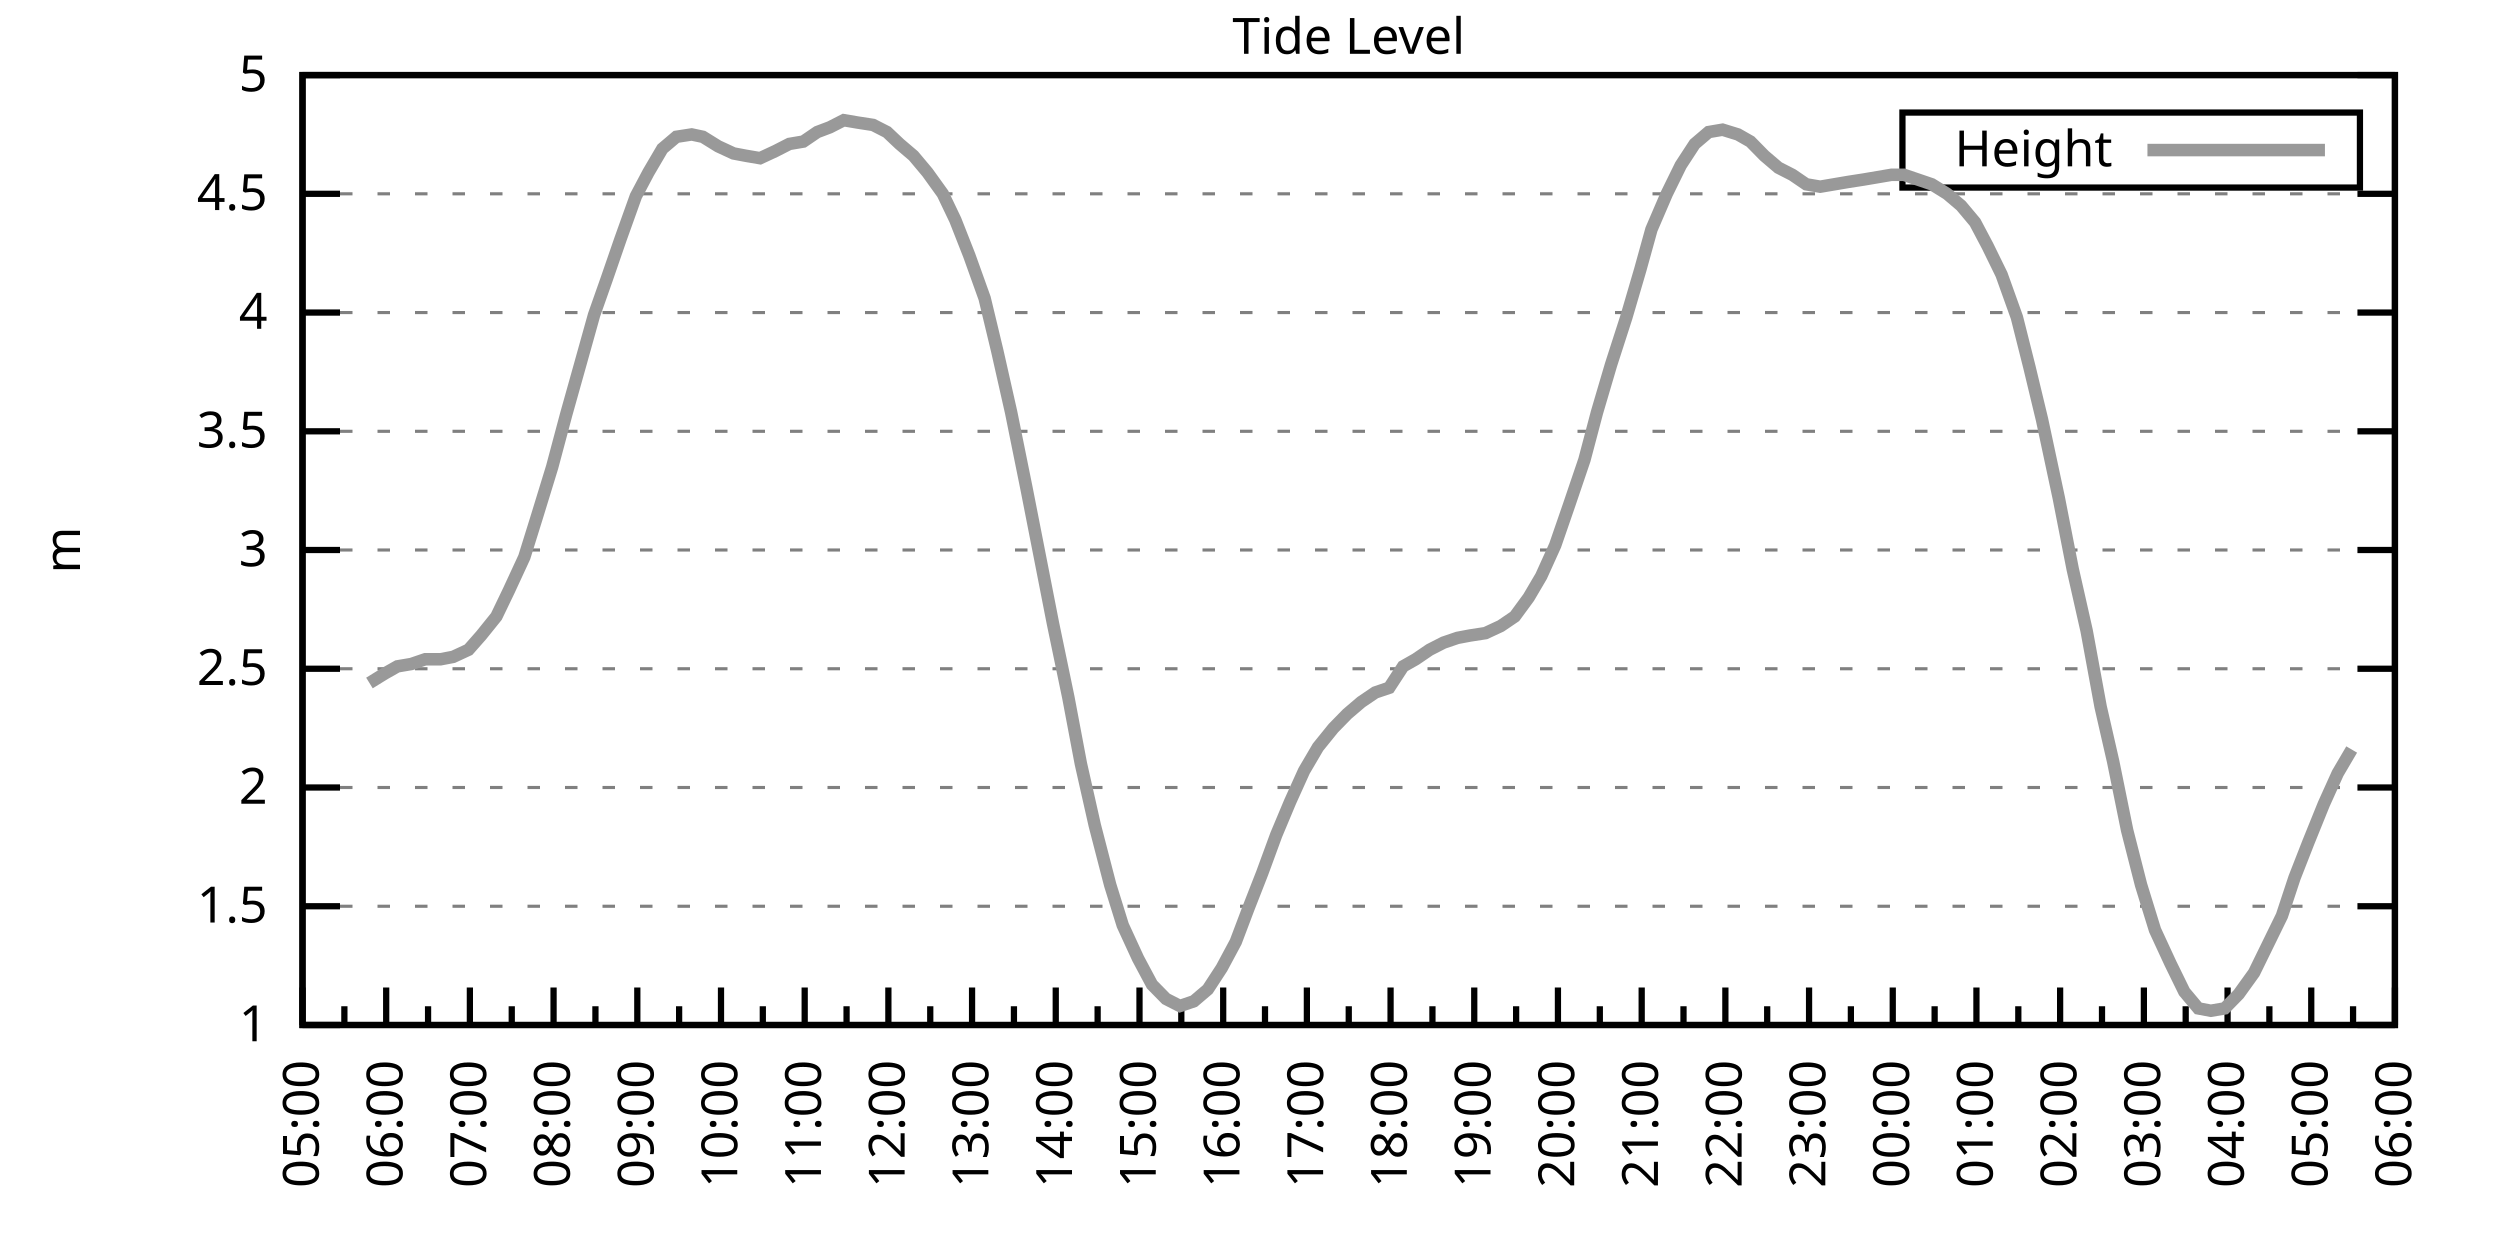
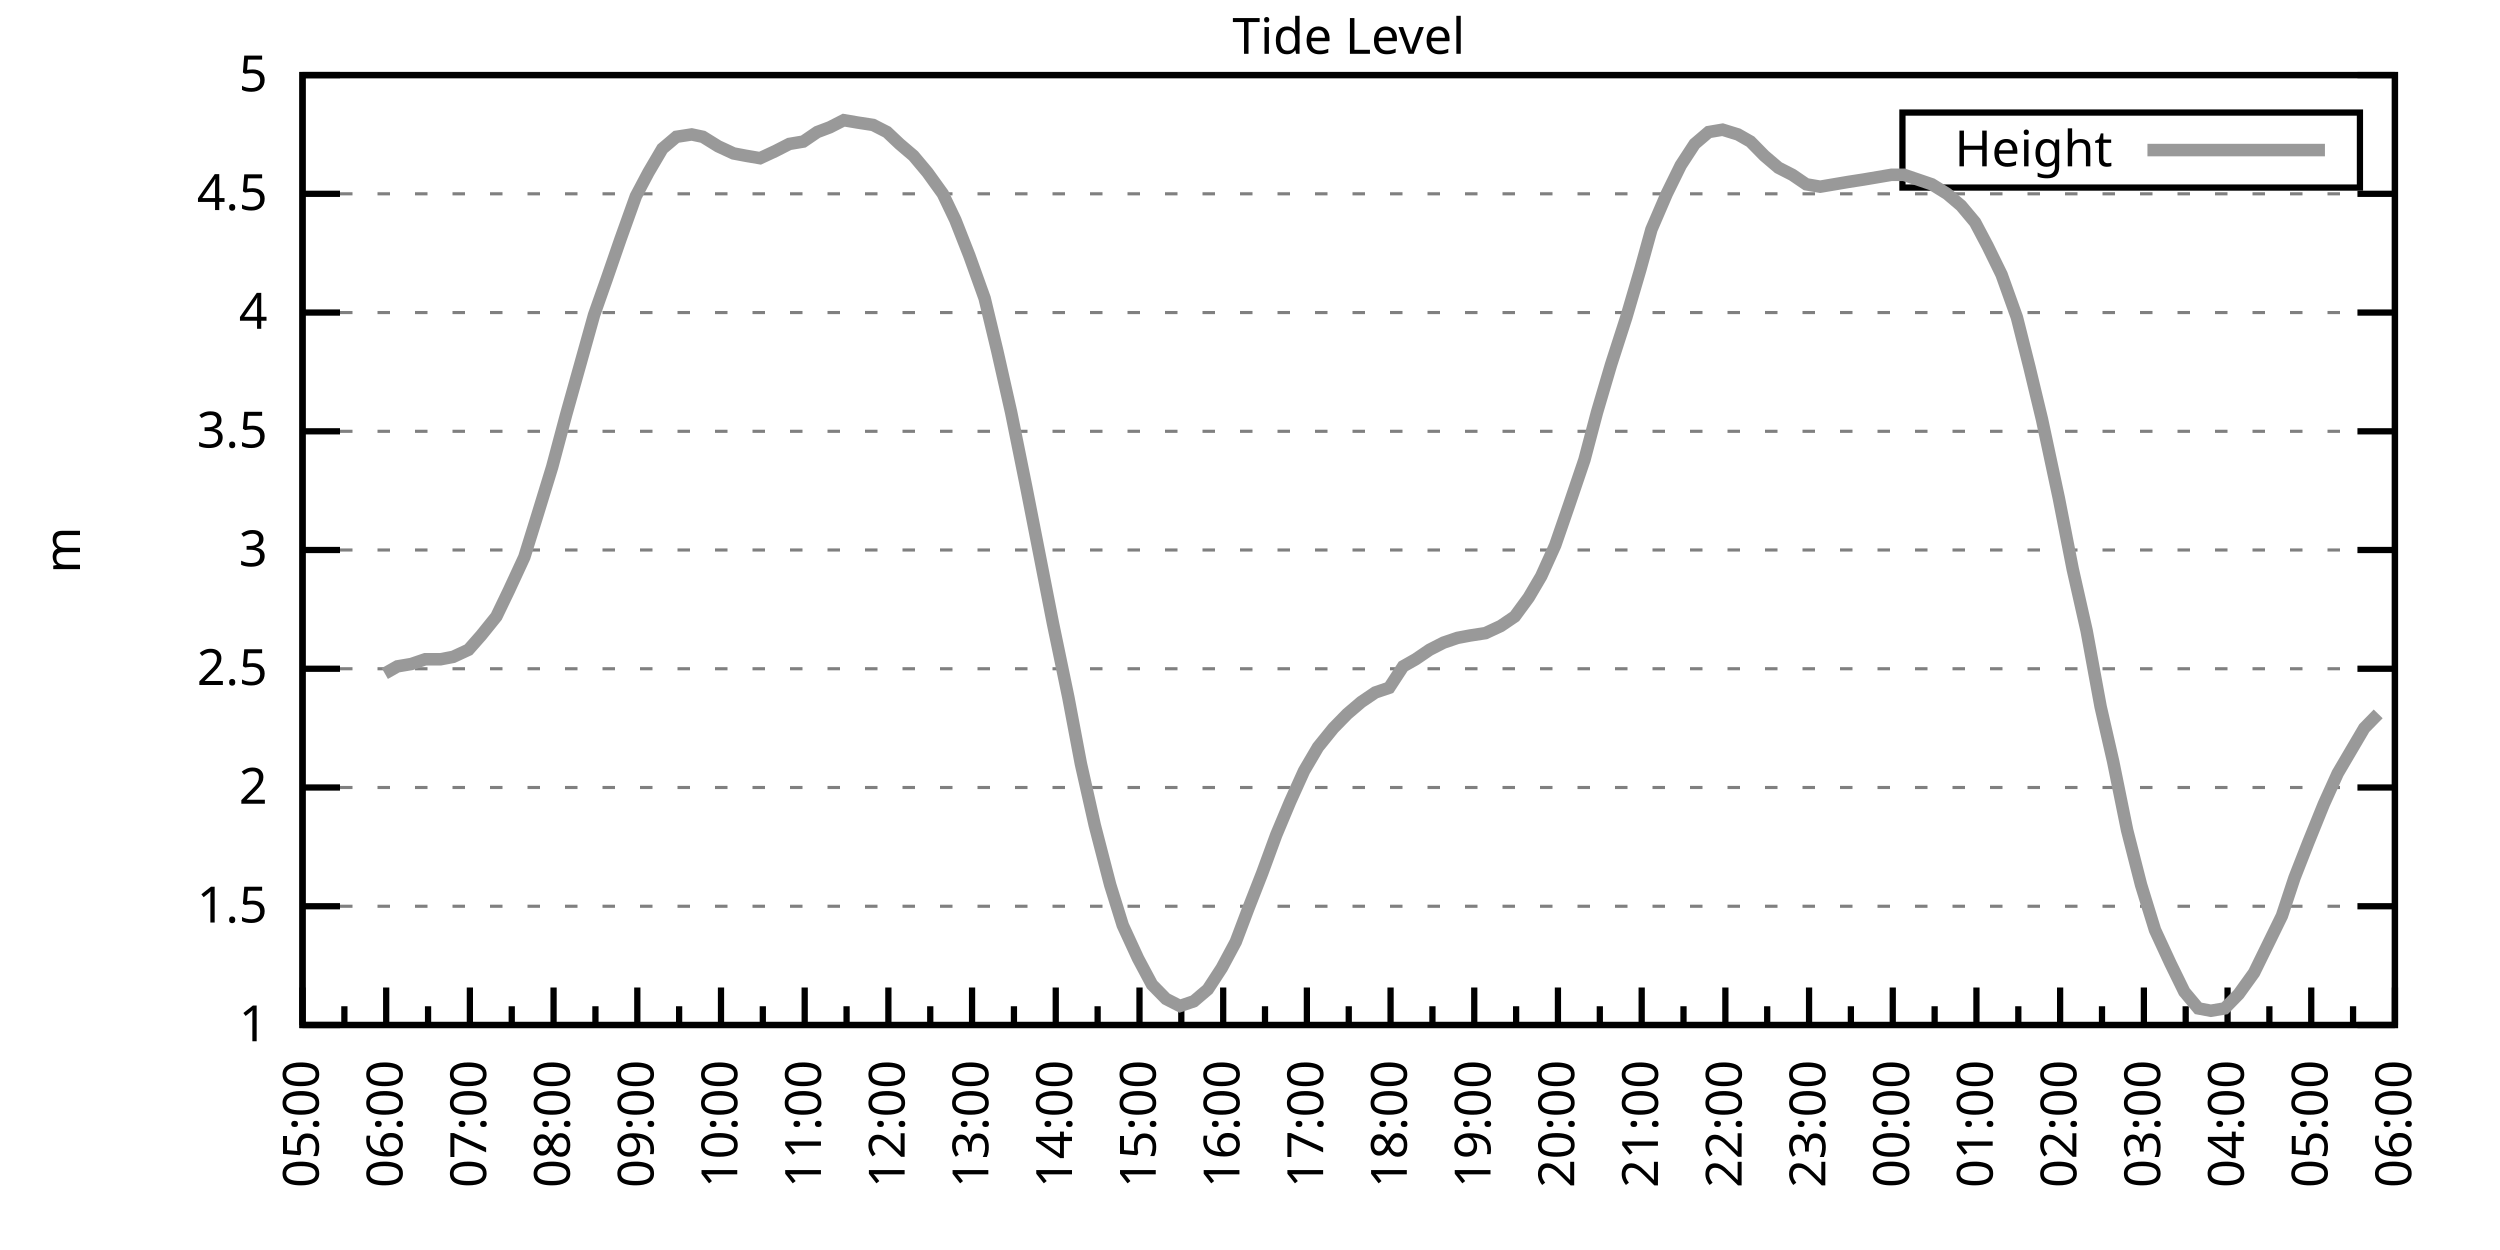
<svg xmlns="http://www.w3.org/2000/svg" xmlns:xlink="http://www.w3.org/1999/xlink" width="400" height="200" viewBox="0 0 400 200">
  <g id="gnuplot_canvas">
    <rect x="0" y="0" width="400" height="200" fill="none" />
    <defs>
      <circle id="gpDot" r="0.5" stroke-width="0.5" stroke="currentColor" />
      <path id="gpPt0" stroke-width="0.333" stroke="currentColor" d="M-1,0 h2 M0,-1 v2" />
      <path id="gpPt1" stroke-width="0.333" stroke="currentColor" d="M-1,-1 L1,1 M1,-1 L-1,1" />
      <path id="gpPt2" stroke-width="0.333" stroke="currentColor" d="M-1,0 L1,0 M0,-1 L0,1 M-1,-1 L1,1 M-1,1 L1,-1" />
      <rect id="gpPt3" stroke-width="0.333" stroke="currentColor" x="-1" y="-1" width="2" height="2" />
      <rect id="gpPt4" stroke-width="0.333" stroke="currentColor" fill="currentColor" x="-1" y="-1" width="2" height="2" />
      <circle id="gpPt5" stroke-width="0.333" stroke="currentColor" cx="0" cy="0" r="1" />
      <use xlink:href="#gpPt5" id="gpPt6" fill="currentColor" stroke="none" />
      <path id="gpPt7" stroke-width="0.333" stroke="currentColor" d="M0,-1.33 L-1.33,0.67 L1.33,0.67 z" />
      <use xlink:href="#gpPt7" id="gpPt8" fill="currentColor" stroke="none" />
      <use xlink:href="#gpPt7" id="gpPt9" stroke="currentColor" transform="rotate(180)" />
      <use xlink:href="#gpPt9" id="gpPt10" fill="currentColor" stroke="none" />
      <use xlink:href="#gpPt3" id="gpPt11" stroke="currentColor" transform="rotate(45)" />
      <use xlink:href="#gpPt11" id="gpPt12" fill="currentColor" stroke="none" />
      <path id="gpPt13" stroke-width="0.333" stroke="currentColor" d="M0,1.330 L1.265,0.411 L0.782,-1.067 L-0.782,-1.076 L-1.265,0.411 z" />
      <use xlink:href="#gpPt13" id="gpPt14" fill="currentColor" stroke="none" />
      <filter id="textbox" filterUnits="objectBoundingBox" x="0" y="0" height="1" width="1">
        <feFlood flood-color="white" flood-opacity="1" result="bgnd" />
        <feComposite in="SourceGraphic" in2="bgnd" operator="atop" />
      </filter>
      <filter id="greybox" filterUnits="objectBoundingBox" x="0" y="0" height="1" width="1">
        <feFlood flood-color="lightgrey" flood-opacity="1" result="grey" />
        <feComposite in="SourceGraphic" in2="grey" operator="atop" />
      </filter>
    </defs>
    <g fill="none" color="white" stroke="currentColor" stroke-width="1.00" stroke-linecap="butt" stroke-linejoin="miter">
</g>
    <g fill="none" color="black" stroke="currentColor" stroke-width="1.00" stroke-linecap="butt" stroke-linejoin="miter">
      <g stroke="none" shape-rendering="crispEdges">
        <polygon fill="rgb(255, 255, 255)" points="48.40,164.00 383.18,164.00 383.18,12.02 48.40,12.02 " />
      </g>
    </g>
    <g fill="none" color="black" stroke="currentColor" stroke-width="1.00" stroke-linecap="butt" stroke-linejoin="miter">
</g>
    <g fill="none" color="black" stroke="black" stroke-width="0.50" stroke-linecap="butt" stroke-linejoin="miter">
</g>
    <g fill="none" color="gray" stroke="currentColor" stroke-width="0.50" stroke-linecap="butt" stroke-linejoin="miter">
      <path stroke="gray" stroke-dasharray="2,4" class="gridline" d="M48.40,164.00 L383.19,164.00  " />
    </g>
    <g fill="none" color="gray" stroke="gray" stroke-width="1.00" stroke-linecap="butt" stroke-linejoin="miter">
</g>
    <g fill="none" color="black" stroke="currentColor" stroke-width="1.00" stroke-linecap="butt" stroke-linejoin="miter">
      <path stroke="black" d="M48.40,164.00 L54.40,164.00 M383.19,164.00 L377.19,164.00  " />
      <g transform="translate(42.80,166.60)" stroke="none" fill="black" font-family="Sans" font-size="8.00" text-anchor="end">
        <text>
          <tspan font-family="Sans"> 1</tspan>
        </text>
      </g>
    </g>
    <g fill="none" color="black" stroke="currentColor" stroke-width="1.00" stroke-linecap="butt" stroke-linejoin="miter">
</g>
    <g fill="none" color="black" stroke="black" stroke-width="0.50" stroke-linecap="butt" stroke-linejoin="miter">
</g>
    <g fill="none" color="gray" stroke="currentColor" stroke-width="0.50" stroke-linecap="butt" stroke-linejoin="miter">
      <path stroke="gray" stroke-dasharray="2,4" class="gridline" d="M48.40,145.00 L383.19,145.00  " />
    </g>
    <g fill="none" color="gray" stroke="gray" stroke-width="1.00" stroke-linecap="butt" stroke-linejoin="miter">
</g>
    <g fill="none" color="black" stroke="currentColor" stroke-width="1.00" stroke-linecap="butt" stroke-linejoin="miter">
      <path stroke="black" d="M48.40,145.00 L54.40,145.00 M383.19,145.00 L377.19,145.00  " />
      <g transform="translate(42.80,147.60)" stroke="none" fill="black" font-family="Sans" font-size="8.00" text-anchor="end">
        <text>
          <tspan font-family="Sans"> 1.5</tspan>
        </text>
      </g>
    </g>
    <g fill="none" color="black" stroke="currentColor" stroke-width="1.00" stroke-linecap="butt" stroke-linejoin="miter">
</g>
    <g fill="none" color="black" stroke="black" stroke-width="0.50" stroke-linecap="butt" stroke-linejoin="miter">
</g>
    <g fill="none" color="gray" stroke="currentColor" stroke-width="0.50" stroke-linecap="butt" stroke-linejoin="miter">
      <path stroke="gray" stroke-dasharray="2,4" class="gridline" d="M48.40,126.00 L383.19,126.00  " />
    </g>
    <g fill="none" color="gray" stroke="gray" stroke-width="1.00" stroke-linecap="butt" stroke-linejoin="miter">
</g>
    <g fill="none" color="black" stroke="currentColor" stroke-width="1.00" stroke-linecap="butt" stroke-linejoin="miter">
      <path stroke="black" d="M48.40,126.00 L54.40,126.00 M383.19,126.00 L377.19,126.00  " />
      <g transform="translate(42.80,128.60)" stroke="none" fill="black" font-family="Sans" font-size="8.00" text-anchor="end">
        <text>
          <tspan font-family="Sans"> 2</tspan>
        </text>
      </g>
    </g>
    <g fill="none" color="black" stroke="currentColor" stroke-width="1.00" stroke-linecap="butt" stroke-linejoin="miter">
</g>
    <g fill="none" color="black" stroke="black" stroke-width="0.50" stroke-linecap="butt" stroke-linejoin="miter">
</g>
    <g fill="none" color="gray" stroke="currentColor" stroke-width="0.50" stroke-linecap="butt" stroke-linejoin="miter">
      <path stroke="gray" stroke-dasharray="2,4" class="gridline" d="M48.40,107.00 L383.19,107.00  " />
    </g>
    <g fill="none" color="gray" stroke="gray" stroke-width="1.00" stroke-linecap="butt" stroke-linejoin="miter">
</g>
    <g fill="none" color="black" stroke="currentColor" stroke-width="1.00" stroke-linecap="butt" stroke-linejoin="miter">
      <path stroke="black" d="M48.40,107.00 L54.40,107.00 M383.19,107.00 L377.19,107.00  " />
      <g transform="translate(42.80,109.60)" stroke="none" fill="black" font-family="Sans" font-size="8.00" text-anchor="end">
        <text>
          <tspan font-family="Sans"> 2.5</tspan>
        </text>
      </g>
    </g>
    <g fill="none" color="black" stroke="currentColor" stroke-width="1.00" stroke-linecap="butt" stroke-linejoin="miter">
</g>
    <g fill="none" color="black" stroke="black" stroke-width="0.50" stroke-linecap="butt" stroke-linejoin="miter">
</g>
    <g fill="none" color="gray" stroke="currentColor" stroke-width="0.50" stroke-linecap="butt" stroke-linejoin="miter">
      <path stroke="gray" stroke-dasharray="2,4" class="gridline" d="M48.40,88.00 L383.19,88.00  " />
    </g>
    <g fill="none" color="gray" stroke="gray" stroke-width="1.00" stroke-linecap="butt" stroke-linejoin="miter">
</g>
    <g fill="none" color="black" stroke="currentColor" stroke-width="1.00" stroke-linecap="butt" stroke-linejoin="miter">
      <path stroke="black" d="M48.40,88.00 L54.40,88.00 M383.19,88.00 L377.19,88.00  " />
      <g transform="translate(42.80,90.60)" stroke="none" fill="black" font-family="Sans" font-size="8.00" text-anchor="end">
        <text>
          <tspan font-family="Sans"> 3</tspan>
        </text>
      </g>
    </g>
    <g fill="none" color="black" stroke="currentColor" stroke-width="1.00" stroke-linecap="butt" stroke-linejoin="miter">
</g>
    <g fill="none" color="black" stroke="black" stroke-width="0.50" stroke-linecap="butt" stroke-linejoin="miter">
</g>
    <g fill="none" color="gray" stroke="currentColor" stroke-width="0.50" stroke-linecap="butt" stroke-linejoin="miter">
      <path stroke="gray" stroke-dasharray="2,4" class="gridline" d="M48.40,69.01 L383.19,69.01  " />
    </g>
    <g fill="none" color="gray" stroke="gray" stroke-width="1.00" stroke-linecap="butt" stroke-linejoin="miter">
</g>
    <g fill="none" color="black" stroke="currentColor" stroke-width="1.00" stroke-linecap="butt" stroke-linejoin="miter">
      <path stroke="black" d="M48.40,69.01 L54.40,69.01 M383.19,69.01 L377.19,69.01  " />
      <g transform="translate(42.80,71.61)" stroke="none" fill="black" font-family="Sans" font-size="8.00" text-anchor="end">
        <text>
          <tspan font-family="Sans"> 3.5</tspan>
        </text>
      </g>
    </g>
    <g fill="none" color="black" stroke="currentColor" stroke-width="1.00" stroke-linecap="butt" stroke-linejoin="miter">
</g>
    <g fill="none" color="black" stroke="black" stroke-width="0.50" stroke-linecap="butt" stroke-linejoin="miter">
</g>
    <g fill="none" color="gray" stroke="currentColor" stroke-width="0.50" stroke-linecap="butt" stroke-linejoin="miter">
      <path stroke="gray" stroke-dasharray="2,4" class="gridline" d="M48.40,50.01 L383.19,50.01  " />
    </g>
    <g fill="none" color="gray" stroke="gray" stroke-width="1.00" stroke-linecap="butt" stroke-linejoin="miter">
</g>
    <g fill="none" color="black" stroke="currentColor" stroke-width="1.00" stroke-linecap="butt" stroke-linejoin="miter">
      <path stroke="black" d="M48.40,50.01 L54.40,50.01 M383.19,50.01 L377.19,50.01  " />
      <g transform="translate(42.80,52.61)" stroke="none" fill="black" font-family="Sans" font-size="8.00" text-anchor="end">
        <text>
          <tspan font-family="Sans"> 4</tspan>
        </text>
      </g>
    </g>
    <g fill="none" color="black" stroke="currentColor" stroke-width="1.00" stroke-linecap="butt" stroke-linejoin="miter">
</g>
    <g fill="none" color="black" stroke="black" stroke-width="0.50" stroke-linecap="butt" stroke-linejoin="miter">
</g>
    <g fill="none" color="gray" stroke="currentColor" stroke-width="0.50" stroke-linecap="butt" stroke-linejoin="miter">
      <path stroke="gray" stroke-dasharray="2,4" class="gridline" d="M48.40,31.01 L383.19,31.01  " />
    </g>
    <g fill="none" color="gray" stroke="gray" stroke-width="1.00" stroke-linecap="butt" stroke-linejoin="miter">
</g>
    <g fill="none" color="black" stroke="currentColor" stroke-width="1.00" stroke-linecap="butt" stroke-linejoin="miter">
      <path stroke="black" d="M48.40,31.01 L54.40,31.01 M383.19,31.01 L377.19,31.01  " />
      <g transform="translate(42.80,33.61)" stroke="none" fill="black" font-family="Sans" font-size="8.00" text-anchor="end">
        <text>
          <tspan font-family="Sans"> 4.5</tspan>
        </text>
      </g>
    </g>
    <g fill="none" color="black" stroke="currentColor" stroke-width="1.00" stroke-linecap="butt" stroke-linejoin="miter">
</g>
    <g fill="none" color="black" stroke="black" stroke-width="0.50" stroke-linecap="butt" stroke-linejoin="miter">
</g>
    <g fill="none" color="gray" stroke="currentColor" stroke-width="0.50" stroke-linecap="butt" stroke-linejoin="miter">
      <path stroke="gray" stroke-dasharray="2,4" class="gridline" d="M48.40,12.01 L383.19,12.01  " />
    </g>
    <g fill="none" color="gray" stroke="gray" stroke-width="1.00" stroke-linecap="butt" stroke-linejoin="miter">
</g>
    <g fill="none" color="black" stroke="currentColor" stroke-width="1.00" stroke-linecap="butt" stroke-linejoin="miter">
      <path stroke="black" d="M48.40,12.01 L54.40,12.01 M383.19,12.01 L377.19,12.01  " />
      <g transform="translate(42.80,14.61)" stroke="none" fill="black" font-family="Sans" font-size="8.00" text-anchor="end">
        <text>
          <tspan font-family="Sans"> 5</tspan>
        </text>
      </g>
    </g>
    <g fill="none" color="black" stroke="currentColor" stroke-width="1.00" stroke-linecap="butt" stroke-linejoin="miter">
      <path stroke="black" d="M48.40,164.00 L48.40,158.00  " />
      <g transform="translate(51.00,169.60) rotate(270)" stroke="none" fill="black" font-family="Sans" font-size="8.00" text-anchor="end">
        <text>
          <tspan font-family="Sans">05:00</tspan>
        </text>
      </g>
    </g>
    <g fill="none" color="black" stroke="currentColor" stroke-width="1.00" stroke-linecap="butt" stroke-linejoin="miter">
      <path stroke="black" d="M55.10,164.00 L55.10,161.00 M61.79,164.00 L61.79,158.00  " />
      <g transform="translate(64.39,169.60) rotate(270)" stroke="none" fill="black" font-family="Sans" font-size="8.00" text-anchor="end">
        <text>
          <tspan font-family="Sans">06:00</tspan>
        </text>
      </g>
    </g>
    <g fill="none" color="black" stroke="currentColor" stroke-width="1.00" stroke-linecap="butt" stroke-linejoin="miter">
      <path stroke="black" d="M68.49,164.00 L68.49,161.00 M75.18,164.00 L75.18,158.00  " />
      <g transform="translate(77.78,169.60) rotate(270)" stroke="none" fill="black" font-family="Sans" font-size="8.00" text-anchor="end">
        <text>
          <tspan font-family="Sans">07:00</tspan>
        </text>
      </g>
    </g>
    <g fill="none" color="black" stroke="currentColor" stroke-width="1.00" stroke-linecap="butt" stroke-linejoin="miter">
      <path stroke="black" d="M81.88,164.00 L81.88,161.00 M88.57,164.00 L88.57,158.00  " />
      <g transform="translate(91.17,169.60) rotate(270)" stroke="none" fill="black" font-family="Sans" font-size="8.00" text-anchor="end">
        <text>
          <tspan font-family="Sans">08:00</tspan>
        </text>
      </g>
    </g>
    <g fill="none" color="black" stroke="currentColor" stroke-width="1.00" stroke-linecap="butt" stroke-linejoin="miter">
      <path stroke="black" d="M95.27,164.00 L95.27,161.00 M101.97,164.00 L101.97,158.00  " />
      <g transform="translate(104.57,169.60) rotate(270)" stroke="none" fill="black" font-family="Sans" font-size="8.00" text-anchor="end">
        <text>
          <tspan font-family="Sans">09:00</tspan>
        </text>
      </g>
    </g>
    <g fill="none" color="black" stroke="currentColor" stroke-width="1.00" stroke-linecap="butt" stroke-linejoin="miter">
      <path stroke="black" d="M108.66,164.00 L108.66,161.00 M115.36,164.00 L115.36,158.00  " />
      <g transform="translate(117.96,169.60) rotate(270)" stroke="none" fill="black" font-family="Sans" font-size="8.00" text-anchor="end">
        <text>
          <tspan font-family="Sans">10:00</tspan>
        </text>
      </g>
    </g>
    <g fill="none" color="black" stroke="currentColor" stroke-width="1.00" stroke-linecap="butt" stroke-linejoin="miter">
      <path stroke="black" d="M122.05,164.00 L122.05,161.00 M128.75,164.00 L128.75,158.00  " />
      <g transform="translate(131.35,169.60) rotate(270)" stroke="none" fill="black" font-family="Sans" font-size="8.00" text-anchor="end">
        <text>
          <tspan font-family="Sans">11:00</tspan>
        </text>
      </g>
    </g>
    <g fill="none" color="black" stroke="currentColor" stroke-width="1.00" stroke-linecap="butt" stroke-linejoin="miter">
      <path stroke="black" d="M135.45,164.00 L135.45,161.00 M142.14,164.00 L142.14,158.00  " />
      <g transform="translate(144.74,169.60) rotate(270)" stroke="none" fill="black" font-family="Sans" font-size="8.00" text-anchor="end">
        <text>
          <tspan font-family="Sans">12:00</tspan>
        </text>
      </g>
    </g>
    <g fill="none" color="black" stroke="currentColor" stroke-width="1.00" stroke-linecap="butt" stroke-linejoin="miter">
      <path stroke="black" d="M148.84,164.00 L148.84,161.00 M155.53,164.00 L155.53,158.00  " />
      <g transform="translate(158.13,169.60) rotate(270)" stroke="none" fill="black" font-family="Sans" font-size="8.00" text-anchor="end">
        <text>
          <tspan font-family="Sans">13:00</tspan>
        </text>
      </g>
    </g>
    <g fill="none" color="black" stroke="currentColor" stroke-width="1.00" stroke-linecap="butt" stroke-linejoin="miter">
      <path stroke="black" d="M162.23,164.00 L162.23,161.00 M168.92,164.00 L168.92,158.00  " />
      <g transform="translate(171.52,169.60) rotate(270)" stroke="none" fill="black" font-family="Sans" font-size="8.00" text-anchor="end">
        <text>
          <tspan font-family="Sans">14:00</tspan>
        </text>
      </g>
    </g>
    <g fill="none" color="black" stroke="currentColor" stroke-width="1.00" stroke-linecap="butt" stroke-linejoin="miter">
      <path stroke="black" d="M175.62,164.00 L175.62,161.00 M182.32,164.00 L182.32,158.00  " />
      <g transform="translate(184.92,169.60) rotate(270)" stroke="none" fill="black" font-family="Sans" font-size="8.00" text-anchor="end">
        <text>
          <tspan font-family="Sans">15:00</tspan>
        </text>
      </g>
    </g>
    <g fill="none" color="black" stroke="currentColor" stroke-width="1.00" stroke-linecap="butt" stroke-linejoin="miter">
      <path stroke="black" d="M189.01,164.00 L189.01,161.00 M195.71,164.00 L195.71,158.00  " />
      <g transform="translate(198.31,169.60) rotate(270)" stroke="none" fill="black" font-family="Sans" font-size="8.00" text-anchor="end">
        <text>
          <tspan font-family="Sans">16:00</tspan>
        </text>
      </g>
    </g>
    <g fill="none" color="black" stroke="currentColor" stroke-width="1.00" stroke-linecap="butt" stroke-linejoin="miter">
      <path stroke="black" d="M202.40,164.00 L202.40,161.00 M209.10,164.00 L209.10,158.00  " />
      <g transform="translate(211.70,169.60) rotate(270)" stroke="none" fill="black" font-family="Sans" font-size="8.00" text-anchor="end">
        <text>
          <tspan font-family="Sans">17:00</tspan>
        </text>
      </g>
    </g>
    <g fill="none" color="black" stroke="currentColor" stroke-width="1.00" stroke-linecap="butt" stroke-linejoin="miter">
      <path stroke="black" d="M215.80,164.00 L215.80,161.00 M222.49,164.00 L222.49,158.00  " />
      <g transform="translate(225.09,169.60) rotate(270)" stroke="none" fill="black" font-family="Sans" font-size="8.00" text-anchor="end">
        <text>
          <tspan font-family="Sans">18:00</tspan>
        </text>
      </g>
    </g>
    <g fill="none" color="black" stroke="currentColor" stroke-width="1.00" stroke-linecap="butt" stroke-linejoin="miter">
      <path stroke="black" d="M229.19,164.00 L229.19,161.00 M235.88,164.00 L235.88,158.00  " />
      <g transform="translate(238.48,169.60) rotate(270)" stroke="none" fill="black" font-family="Sans" font-size="8.00" text-anchor="end">
        <text>
          <tspan font-family="Sans">19:00</tspan>
        </text>
      </g>
    </g>
    <g fill="none" color="black" stroke="currentColor" stroke-width="1.00" stroke-linecap="butt" stroke-linejoin="miter">
      <path stroke="black" d="M242.58,164.00 L242.58,161.00 M249.27,164.00 L249.27,158.00  " />
      <g transform="translate(251.87,169.60) rotate(270)" stroke="none" fill="black" font-family="Sans" font-size="8.00" text-anchor="end">
        <text>
          <tspan font-family="Sans">20:00</tspan>
        </text>
      </g>
    </g>
    <g fill="none" color="black" stroke="currentColor" stroke-width="1.00" stroke-linecap="butt" stroke-linejoin="miter">
      <path stroke="black" d="M255.97,164.00 L255.97,161.00 M262.67,164.00 L262.67,158.00  " />
      <g transform="translate(265.27,169.60) rotate(270)" stroke="none" fill="black" font-family="Sans" font-size="8.00" text-anchor="end">
        <text>
          <tspan font-family="Sans">21:00</tspan>
        </text>
      </g>
    </g>
    <g fill="none" color="black" stroke="currentColor" stroke-width="1.00" stroke-linecap="butt" stroke-linejoin="miter">
      <path stroke="black" d="M269.36,164.00 L269.36,161.00 M276.06,164.00 L276.06,158.00  " />
      <g transform="translate(278.66,169.60) rotate(270)" stroke="none" fill="black" font-family="Sans" font-size="8.00" text-anchor="end">
        <text>
          <tspan font-family="Sans">22:00</tspan>
        </text>
      </g>
    </g>
    <g fill="none" color="black" stroke="currentColor" stroke-width="1.00" stroke-linecap="butt" stroke-linejoin="miter">
      <path stroke="black" d="M282.75,164.00 L282.75,161.00 M289.45,164.00 L289.45,158.00  " />
      <g transform="translate(292.05,169.60) rotate(270)" stroke="none" fill="black" font-family="Sans" font-size="8.00" text-anchor="end">
        <text>
          <tspan font-family="Sans">23:00</tspan>
        </text>
      </g>
    </g>
    <g fill="none" color="black" stroke="currentColor" stroke-width="1.00" stroke-linecap="butt" stroke-linejoin="miter">
      <path stroke="black" d="M296.14,164.00 L296.14,161.00 M302.84,164.00 L302.84,158.00  " />
      <g transform="translate(305.44,169.60) rotate(270)" stroke="none" fill="black" font-family="Sans" font-size="8.00" text-anchor="end">
        <text>
          <tspan font-family="Sans">00:00</tspan>
        </text>
      </g>
    </g>
    <g fill="none" color="black" stroke="currentColor" stroke-width="1.00" stroke-linecap="butt" stroke-linejoin="miter">
      <path stroke="black" d="M309.54,164.00 L309.54,161.00 M316.23,164.00 L316.23,158.00  " />
      <g transform="translate(318.83,169.60) rotate(270)" stroke="none" fill="black" font-family="Sans" font-size="8.00" text-anchor="end">
        <text>
          <tspan font-family="Sans">01:00</tspan>
        </text>
      </g>
    </g>
    <g fill="none" color="black" stroke="currentColor" stroke-width="1.00" stroke-linecap="butt" stroke-linejoin="miter">
      <path stroke="black" d="M322.93,164.00 L322.93,161.00 M329.62,164.00 L329.62,158.00  " />
      <g transform="translate(332.22,169.60) rotate(270)" stroke="none" fill="black" font-family="Sans" font-size="8.00" text-anchor="end">
        <text>
          <tspan font-family="Sans">02:00</tspan>
        </text>
      </g>
    </g>
    <g fill="none" color="black" stroke="currentColor" stroke-width="1.00" stroke-linecap="butt" stroke-linejoin="miter">
      <path stroke="black" d="M336.32,164.00 L336.32,161.00 M343.02,164.00 L343.02,158.00  " />
      <g transform="translate(345.62,169.60) rotate(270)" stroke="none" fill="black" font-family="Sans" font-size="8.00" text-anchor="end">
        <text>
          <tspan font-family="Sans">03:00</tspan>
        </text>
      </g>
    </g>
    <g fill="none" color="black" stroke="currentColor" stroke-width="1.00" stroke-linecap="butt" stroke-linejoin="miter">
      <path stroke="black" d="M349.71,164.00 L349.71,161.00 M356.41,164.00 L356.41,158.00  " />
      <g transform="translate(359.01,169.60) rotate(270)" stroke="none" fill="black" font-family="Sans" font-size="8.00" text-anchor="end">
        <text>
          <tspan font-family="Sans">04:00</tspan>
        </text>
      </g>
    </g>
    <g fill="none" color="black" stroke="currentColor" stroke-width="1.00" stroke-linecap="butt" stroke-linejoin="miter">
      <path stroke="black" d="M363.10,164.00 L363.10,161.00 M369.80,164.00 L369.80,158.00  " />
      <g transform="translate(372.40,169.60) rotate(270)" stroke="none" fill="black" font-family="Sans" font-size="8.00" text-anchor="end">
        <text>
          <tspan font-family="Sans">05:00</tspan>
        </text>
      </g>
    </g>
    <g fill="none" color="black" stroke="currentColor" stroke-width="1.00" stroke-linecap="butt" stroke-linejoin="miter">
      <path stroke="black" d="M376.49,164.00 L376.49,161.00 M383.19,164.00 L383.19,158.00  " />
      <g transform="translate(385.79,169.60) rotate(270)" stroke="none" fill="black" font-family="Sans" font-size="8.00" text-anchor="end">
        <text>
          <tspan font-family="Sans">06:00</tspan>
        </text>
      </g>
    </g>
    <g fill="none" color="black" stroke="currentColor" stroke-width="1.00" stroke-linecap="butt" stroke-linejoin="miter">
</g>
    <g fill="none" color="black" stroke="currentColor" stroke-width="1.00" stroke-linecap="butt" stroke-linejoin="miter">
      <path stroke="black" d="M48.40,12.01 L48.40,164.00 L383.19,164.00 L383.19,12.01 L48.40,12.01 Z  " />
    </g>
    <g fill="none" color="black" stroke="currentColor" stroke-width="1.00" stroke-linecap="butt" stroke-linejoin="miter">
      <g transform="translate(12.80,88.01) rotate(270)" stroke="none" fill="black" font-family="Sans" font-size="8.00" text-anchor="middle">
        <text>
          <tspan font-family="Sans">m</tspan>
        </text>
      </g>
    </g>
    <g fill="none" color="black" stroke="currentColor" stroke-width="1.00" stroke-linecap="butt" stroke-linejoin="miter">
</g>
    <g fill="none" color="black" stroke="currentColor" stroke-width="1.00" stroke-linecap="butt" stroke-linejoin="miter">
      <path stroke="black" d="M304.39,30.01 L304.39,18.01 L377.59,18.01 L377.59,30.01 L304.39,30.01 Z  " />
    </g>
    <g id="Tide_level_plot_1">
      <g fill="none" color="white" stroke="black" stroke-width="2.00" stroke-linecap="butt" stroke-linejoin="miter">
</g>
      <g fill="none" color="black" stroke="currentColor" stroke-width="2.00" stroke-linecap="butt" stroke-linejoin="miter">
        <g transform="translate(337.99,26.61)" stroke="none" fill="black" font-family="Sans" font-size="8.00" text-anchor="end">
          <text>
            <tspan font-family="Sans">Height</tspan>
          </text>
        </g>
      </g>
      <g fill="none" color="black" stroke="currentColor" stroke-width="2.00" stroke-linecap="butt" stroke-linejoin="miter">
-         <path stroke="rgb(153, 153, 153)" d="M343.59,24.01 L371.99,24.01 M59.11,109.28 L61.57,107.76 L63.58,106.62 L65.81,106.24 L68.04,105.48 L70.50,105.48   L72.50,105.10 L74.96,103.96 L76.97,101.68 L79.42,98.64 L81.43,94.46 L83.89,89.14 L85.90,82.69 L88.35,74.71   L90.58,66.35 L92.82,58.37 L95.05,50.39 L97.06,44.69 L99.29,38.23 L101.74,31.39 L103.75,27.59 L105.98,23.79   L108.22,21.89 L110.67,21.51 L112.46,21.89 L114.91,23.41 L117.37,24.55 L119.38,24.93 L121.61,25.31 L124.06,24.17   L126.29,23.03 L128.53,22.65 L130.76,21.13 L132.77,20.37 L135.00,19.23 L137.23,19.61 L139.69,19.99 L141.92,21.13   L143.93,23.03 L146.16,24.93 L148.39,27.59 L150.85,31.01 L152.85,35.19 L155.09,40.89 L157.54,47.73 L159.55,56.09   L161.78,65.97 L164.24,78.13 L166.25,88.38 L168.48,99.78 L170.93,111.56 L172.94,122.20 L175.17,132.08 L177.63,141.58   L179.64,148.04 L182.09,153.36 L184.32,157.54 L186.56,159.82 L188.79,160.96 L191.02,160.20 L193.25,158.30 L195.48,154.88   L197.72,150.70 L199.73,145.38 L201.96,139.68 L204.19,133.60 L206.42,128.28 L208.65,123.34 L210.88,119.54 L213.34,116.50   L215.57,114.22 L217.80,112.32 L220.04,110.80 L222.27,110.04 L224.50,106.62 L226.51,105.48 L228.74,103.96 L230.97,102.82   L233.20,102.06 L235.21,101.68 L237.67,101.30 L240.12,100.16 L242.36,98.64 L244.59,95.60 L246.60,92.18 L248.83,87.25   L251.06,80.79 L253.51,73.57 L255.52,65.97 L257.76,58.37 L260.21,50.77 L262.44,43.17 L264.23,36.71 L266.68,31.01   L268.92,26.45 L271.15,23.03 L273.38,21.13 L275.61,20.75 L278.07,21.51 L280.07,22.65 L282.31,24.93 L284.54,26.83   L286.77,27.97 L289.00,29.49 L291.23,29.87 L293.47,29.49 L295.70,29.11 L298.15,28.73 L300.39,28.35 L302.62,27.97   L304.63,27.97 L306.86,28.73 L309.09,29.49 L311.54,31.01 L313.78,32.91 L316.01,35.57 L318.02,39.37 L320.25,43.93   L322.70,50.77 L324.71,58.75 L326.72,67.11 L329.40,79.65 L331.63,91.04 L333.86,100.92 L336.10,113.08 L338.10,121.82   L340.34,132.84 L342.57,141.58 L344.80,148.80 L347.26,154.12 L349.49,158.68 L351.72,161.34 L353.73,161.72 L355.96,161.34   L358.19,159.06 L360.65,155.64 L362.88,151.08 L365.11,146.52 L367.12,140.44 L369.35,134.74 L371.81,128.66 L374.04,123.72   L376.27,119.92  " />
+         <path stroke="rgb(153, 153, 153)" d="M343.59,24.01 L371.99,24.01 M61.57,107.76 L63.58,106.62 L65.81,106.24 L68.04,105.48 L70.50,105.48 L72.50,105.10   L74.96,103.96 L76.97,101.68 L79.42,98.64 L81.43,94.46 L83.89,89.14 L85.90,82.69 L88.35,74.71 L90.58,66.35   L92.82,58.37 L95.05,50.39 L97.06,44.69 L99.29,38.23 L101.74,31.39 L103.75,27.59 L105.98,23.79 L108.22,21.89   L110.67,21.51 L112.46,21.89 L114.91,23.41 L117.37,24.55 L119.38,24.93 L121.61,25.31 L124.06,24.17 L126.29,23.03   L128.53,22.65 L130.76,21.13 L132.77,20.37 L135.00,19.23 L137.23,19.61 L139.69,19.99 L141.92,21.13 L143.93,23.03   L146.16,24.93 L148.39,27.59 L150.85,31.01 L152.85,35.19 L155.09,40.89 L157.54,47.73 L159.55,56.09 L161.78,65.97   L164.24,78.13 L166.25,88.38 L168.48,99.78 L170.93,111.56 L172.94,122.20 L175.17,132.08 L177.63,141.58 L179.64,148.04   L182.09,153.36 L184.32,157.54 L186.56,159.82 L188.79,160.96 L191.02,160.20 L193.25,158.30 L195.48,154.88 L197.72,150.70   L199.73,145.38 L201.96,139.68 L204.19,133.60 L206.42,128.28 L208.65,123.34 L210.88,119.54 L213.34,116.50 L215.57,114.22   L217.80,112.32 L220.04,110.80 L222.27,110.04 L224.50,106.62 L226.51,105.48 L228.74,103.96 L230.97,102.82 L233.20,102.06   L235.21,101.68 L237.67,101.30 L240.12,100.16 L242.36,98.64 L244.59,95.60 L246.60,92.18 L248.83,87.25 L251.06,80.79   L253.51,73.57 L255.52,65.97 L257.76,58.37 L260.21,50.77 L262.44,43.17 L264.23,36.71 L266.68,31.01 L268.92,26.45   L271.15,23.03 L273.38,21.13 L275.61,20.75 L278.07,21.51 L280.07,22.65 L282.31,24.93 L284.54,26.83 L286.77,27.97   L289.00,29.49 L291.23,29.87 L293.47,29.49 L295.70,29.11 L298.15,28.73 L300.39,28.35 L302.62,27.97 L304.63,27.97   L306.86,28.73 L309.09,29.49 L311.54,31.01 L313.78,32.91 L316.01,35.57 L318.02,39.37 L320.25,43.93 L322.70,50.77   L324.71,58.75 L326.72,67.11 L329.40,79.65 L331.63,91.04 L333.86,100.92 L336.10,113.08 L338.10,121.82 L340.34,132.84   L342.57,141.58 L344.80,148.80 L347.26,154.12 L349.49,158.68 L351.72,161.34 L353.73,161.72 L355.96,161.34 L358.19,159.06   L360.65,155.64 L362.88,151.08 L365.11,146.52 L367.12,140.44 L369.35,134.74 L371.81,128.66 L374.04,123.72 L376.27,119.92   L378.28,116.50 L380.51,114.22  " />
      </g>
    </g>
    <g fill="none" color="black" stroke="currentColor" stroke-width="2.00" stroke-linecap="butt" stroke-linejoin="miter">
</g>
    <g fill="none" color="black" stroke="black" stroke-width="1.00" stroke-linecap="butt" stroke-linejoin="miter">
</g>
    <g fill="none" color="black" stroke="currentColor" stroke-width="1.00" stroke-linecap="butt" stroke-linejoin="miter">
      <path stroke="black" d="M48.40,12.01 L48.40,164.00 L383.19,164.00 L383.19,12.01 L48.40,12.01 Z  " />
    </g>
    <g fill="none" color="black" stroke="currentColor" stroke-width="1.00" stroke-linecap="butt" stroke-linejoin="miter">
      <g transform="translate(215.79,8.61)" stroke="none" fill="black" font-family="Sans" font-size="8.00" text-anchor="middle">
        <text>
          <tspan font-family="Sans">Tide Level</tspan>
        </text>
      </g>
    </g>
    <g fill="none" color="black" stroke="currentColor" stroke-width="1.00" stroke-linecap="butt" stroke-linejoin="miter">
</g>
  </g>
</svg>
